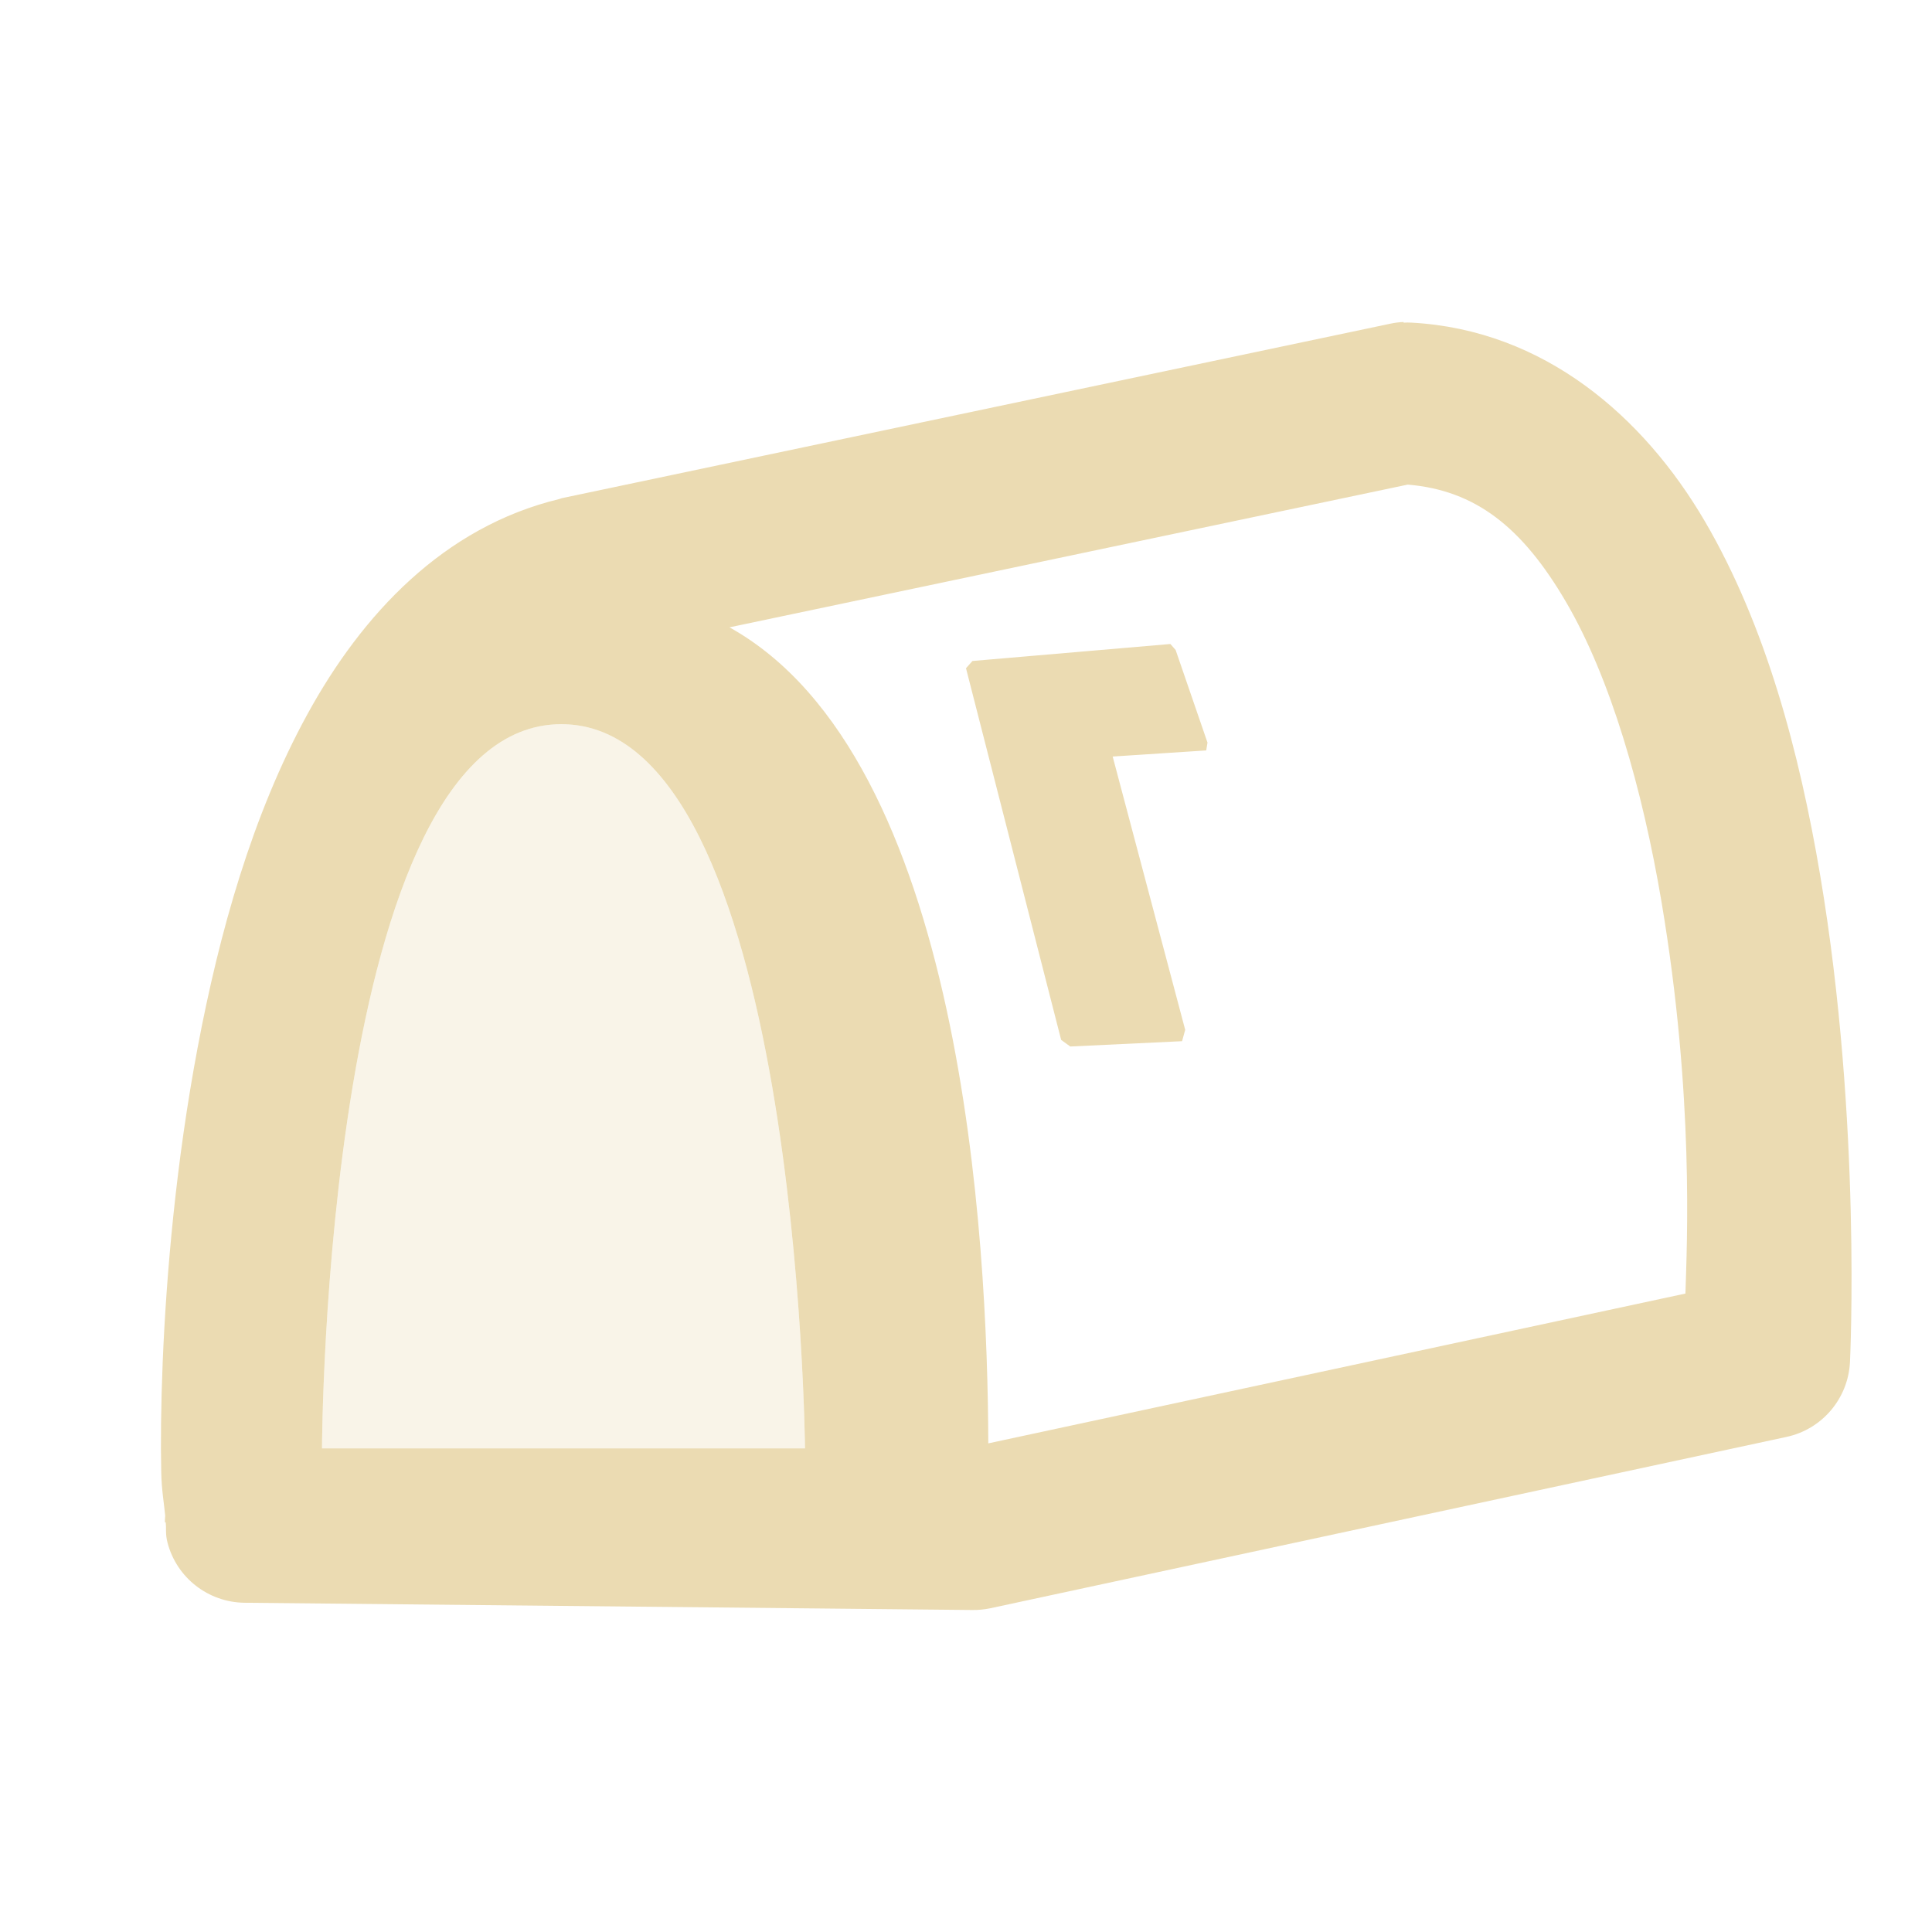
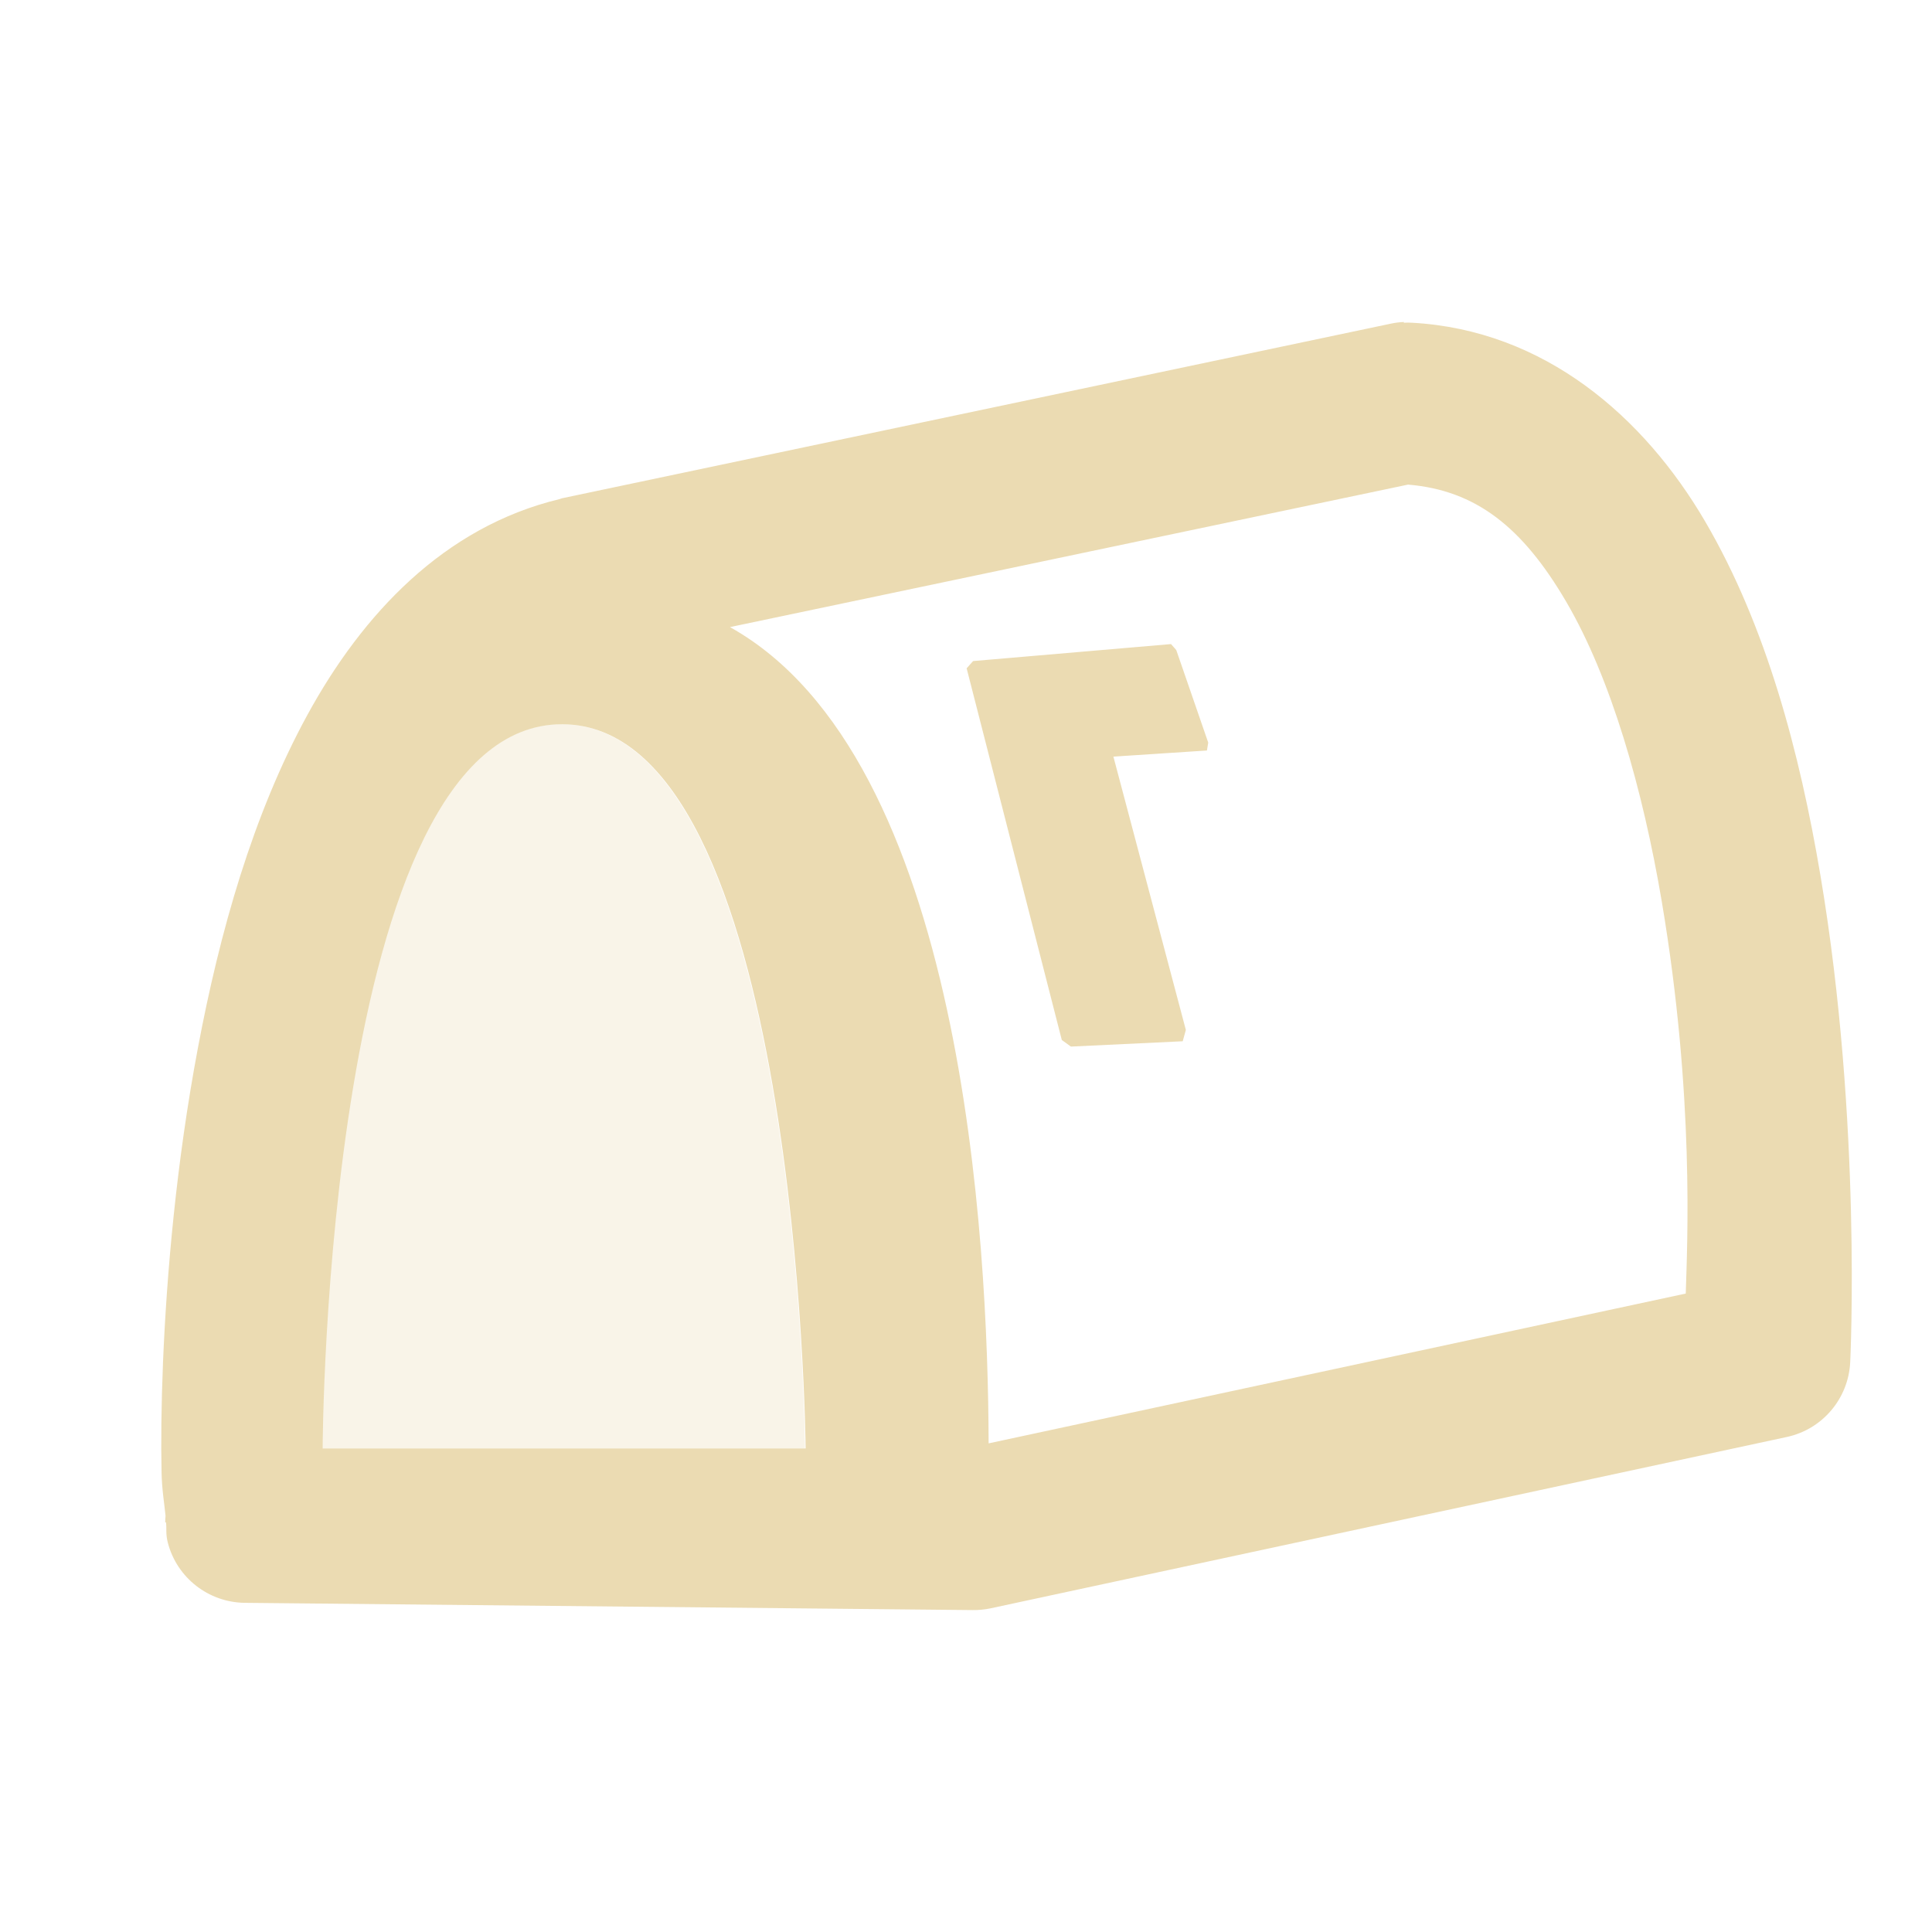
<svg xmlns="http://www.w3.org/2000/svg" width="24" height="24" version="1.1">
  <defs>
-     <style id="current-color-scheme" type="text/css">
-    .ColorScheme-Text { color:#ebdbb2; } .ColorScheme-Highlight { color:#458588; }
-   </style>
+     <style id="current-color-scheme" type="text/css">.ColorScheme-Text { color:#ebdbb2; } .ColorScheme-Highlight { color:#458588; } .ColorScheme-NeutralText { color:#fe8019; } .ColorScheme-PositiveText { color:#689d6a; } .ColorScheme-NegativeText { color:#fb4934; }</style>
  </defs>
-   <path style="fill:currentColor" class="ColorScheme-Text" d="m 17.436,4 c -0.054,0.002 -0.107,0.009 -0.16,0.02 L 6.977,6.189 c -0.01,0.003 -0.02,0.006 -0.029,0.01 C 5.511,6.546 4.498,7.63 3.816,8.877 3.134,10.123 2.724,11.586 2.455,13.014 c -0.269,1.427 -0.389,2.819 -0.434,3.906 -0.022,0.544 -0.026,1.009 -0.018,1.371 0.005,0.223 0.034,0.378 0.049,0.535 1.63e-4,0 -1.7e-4,-2.68e-4 0,0.01 -0.002,0.025 -0.004,0.049 -0.004,0.074 h 0.01 c 0.011,0.08 -0.007,0.138 0.023,0.254 0.114,0.436 0.506,0.741 0.957,0.746 L 12.078,20 c 0.074,0.001 0.148,-0.006 0.221,-0.021 l 9.893,-2.129 c 0.443,-0.095 0.767,-0.477 0.789,-0.93 0,0 0.148,-2.973 -0.369,-6.041 C 22.353,9.345 21.938,7.775 21.178,6.475 20.417,5.175 19.182,4.099 17.537,4.008 c -0.034,-0.002 -0.068,-0.002 -0.102,0 z m 0.051,2.02 c 0.842,0.07 1.423,0.529 1.965,1.455 0.557,0.951 0.952,2.331 1.188,3.729 0.408,2.422 0.315,4.257 0.297,4.865 l -8.66,1.861 C 12.269,15.427 11.968,9.41 9.062,7.793 Z M 6.973,8.996 C 9.92,8.996 10,17.992 10,17.992 H 4 c 0,0 0.025,-8.996 2.973,-8.996 z M 14.539,8 12.08,8.211 12,8.301 13.182,12.918 13.295,13 14.684,12.934 14.723,12.793 13.822,9.398 14.984,9.322 15,9.225 14.604,8.074 Z" />
-   <path style="opacity:0.3;fill:currentColor" class="ColorScheme-Text" d="m 6.973,8.996 c 2.947,0 3.027,8.997 3.027,8.997 H 4 c 0,0 0.025,-8.997 2.973,-8.997 z" />
+   <path class="ColorScheme-Text" d="m17.44 4c-0.054 0.002-0.107 0.009-0.16 0.02l-10.3 2.17c-0.01 0.003-0.02 0.006-0.029 0.01-1.437 0.346-2.449 1.431-3.131 2.678-0.682 1.247-1.092 2.709-1.361 4.137-0.269 1.427-0.389 2.819-0.434 3.906-0.022 0.544-0.026 1.009-0.018 1.371 5e-3 0.223 0.034 0.378 0.049 0.535 1.63e-4 0-1.7e-4 -2.68e-4 0 0.01-0.002 0.025-0.004 0.049-0.004 0.074h0.01c0.011 0.08-0.007 0.138 0.023 0.254 0.114 0.436 0.506 0.741 0.957 0.746l9.039 0.09c0.074 1e-3 0.148-0.006 0.221-0.021l9.893-2.129c0.444-0.095 0.767-0.477 0.789-0.93 0 0 0.148-2.973-0.369-6.041-0.258-1.534-0.673-3.104-1.434-4.404-0.761-1.3-1.996-2.376-3.641-2.467-0.034-0.002-0.068-0.002-0.102 0zm0.051 2.02c0.843 0.07 1.423 0.529 1.965 1.455 0.557 0.951 0.952 2.331 1.188 3.729 0.408 2.422 0.315 4.257 0.297 4.865l-8.66 1.861c-0.007-2.503-0.308-8.519-3.213-10.14zm-10.51 2.977c2.947 0 3.027 8.996 3.027 8.996h-6s0.025-8.996 2.973-8.996zm7.566-0.996-2.459 0.211-0.08 0.09 1.182 4.617 0.113 0.082 1.389-0.066 0.039-0.141-0.9-3.395 1.162-0.076 0.016-0.098-0.397-1.15z" fill="currentColor" />
+   <path class="ColorScheme-Text" d="m6.973 8.996c2.947 0 3.027 8.997 3.027 8.997h-6s0.025-8.997 2.973-8.997z" fill="currentColor" opacity=".3" />
</svg>
